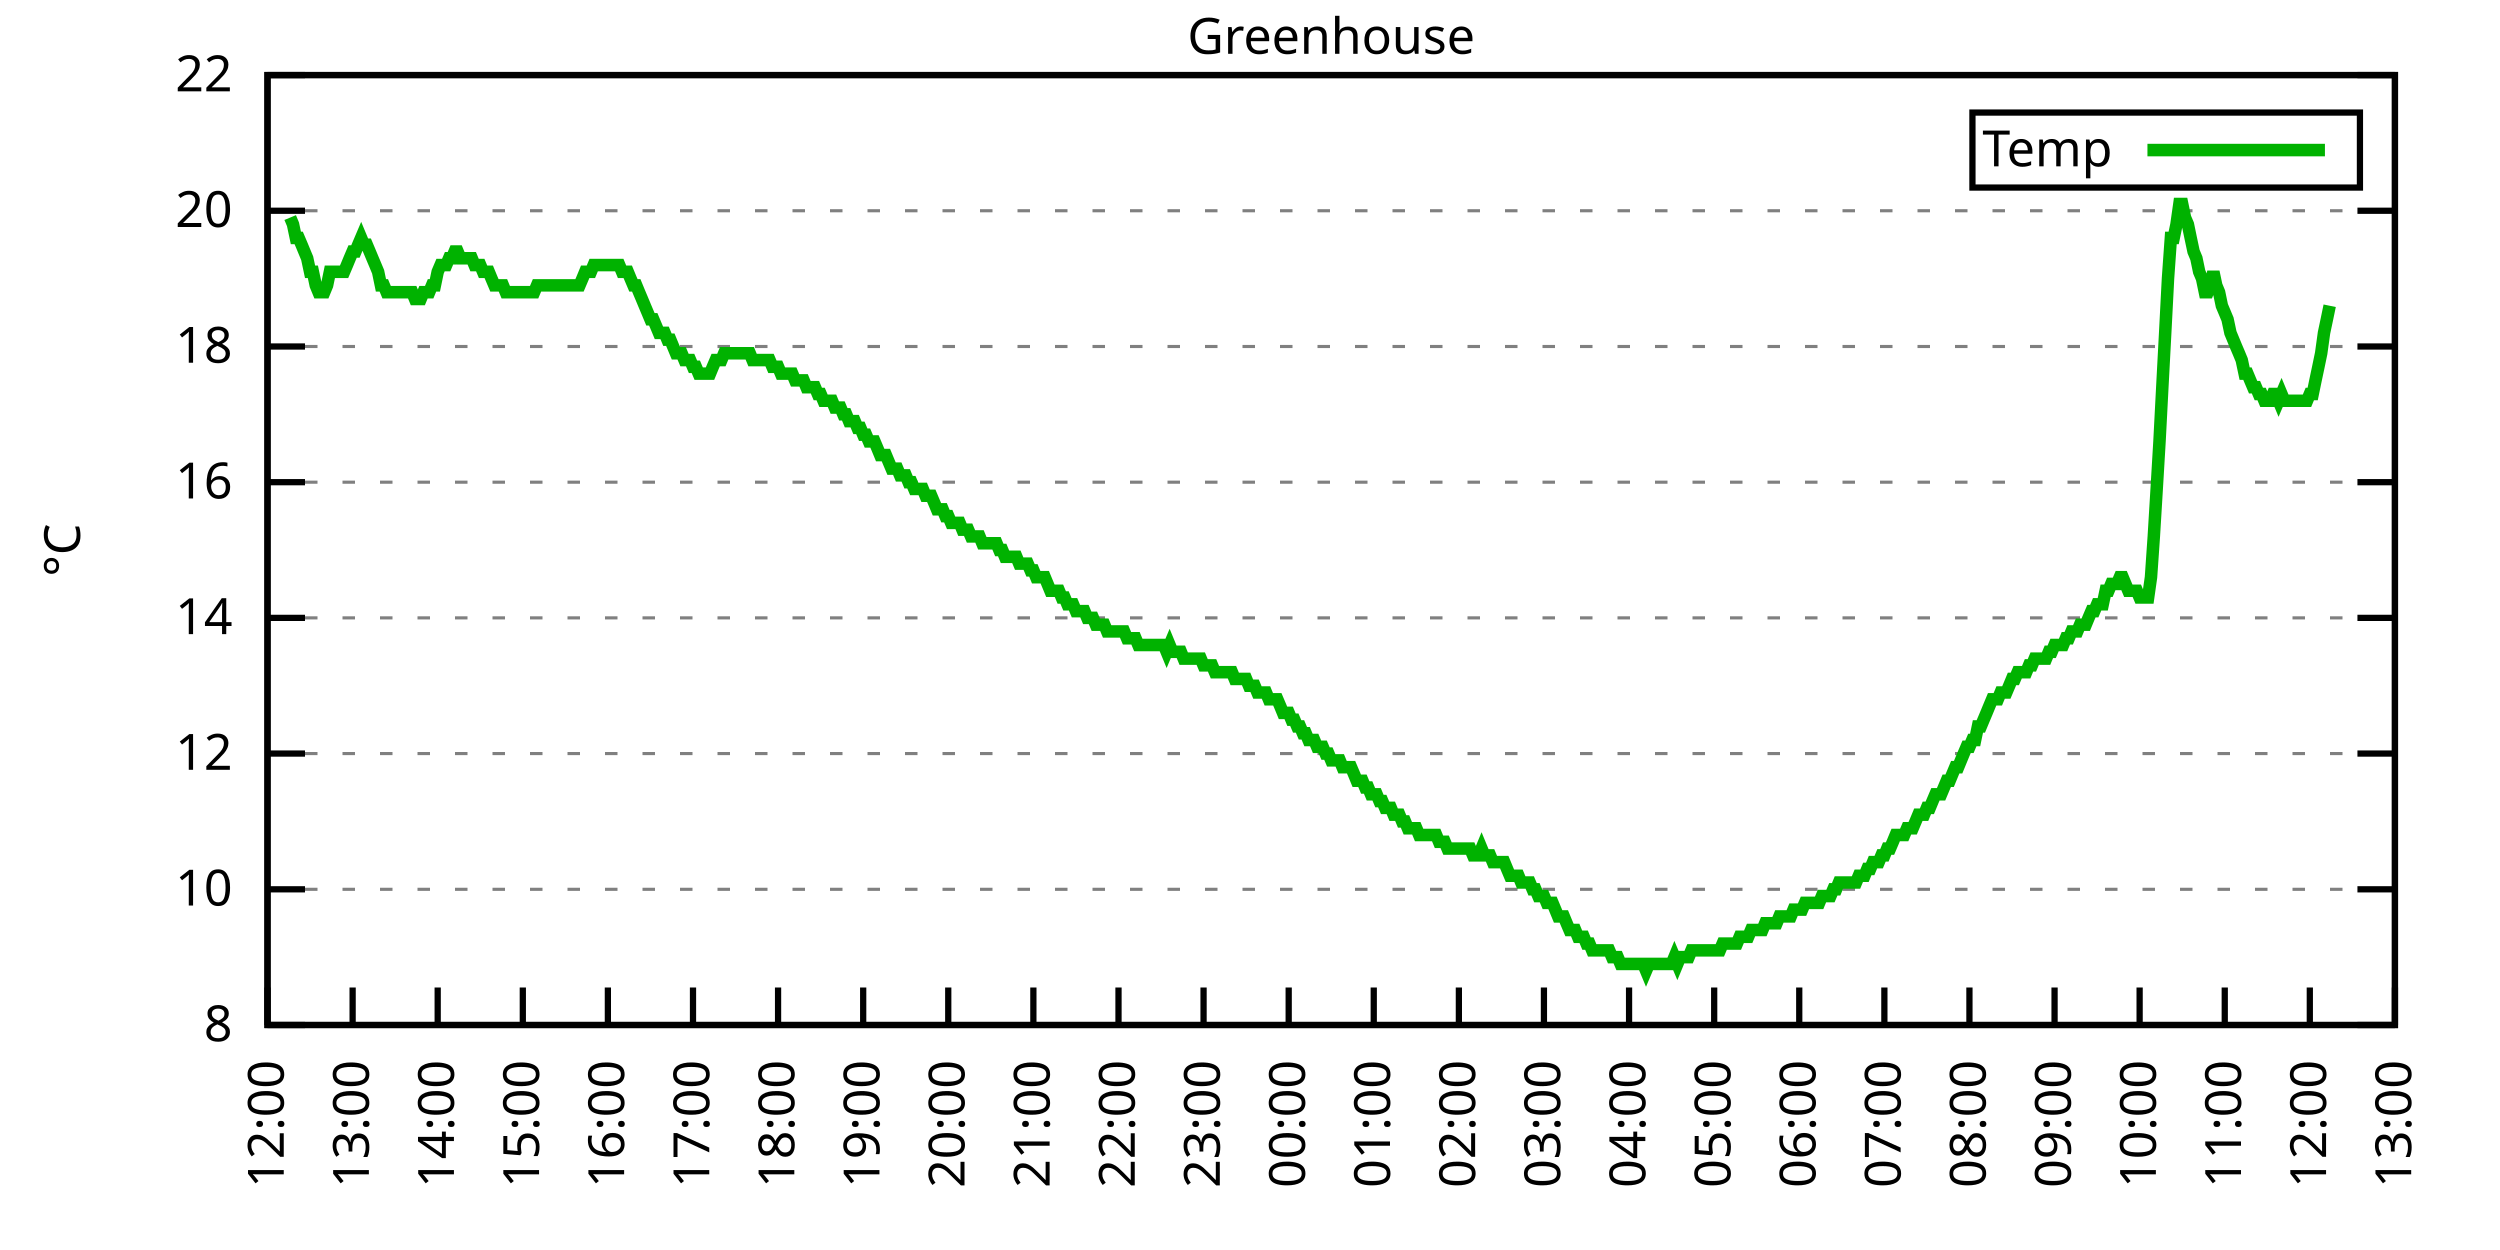
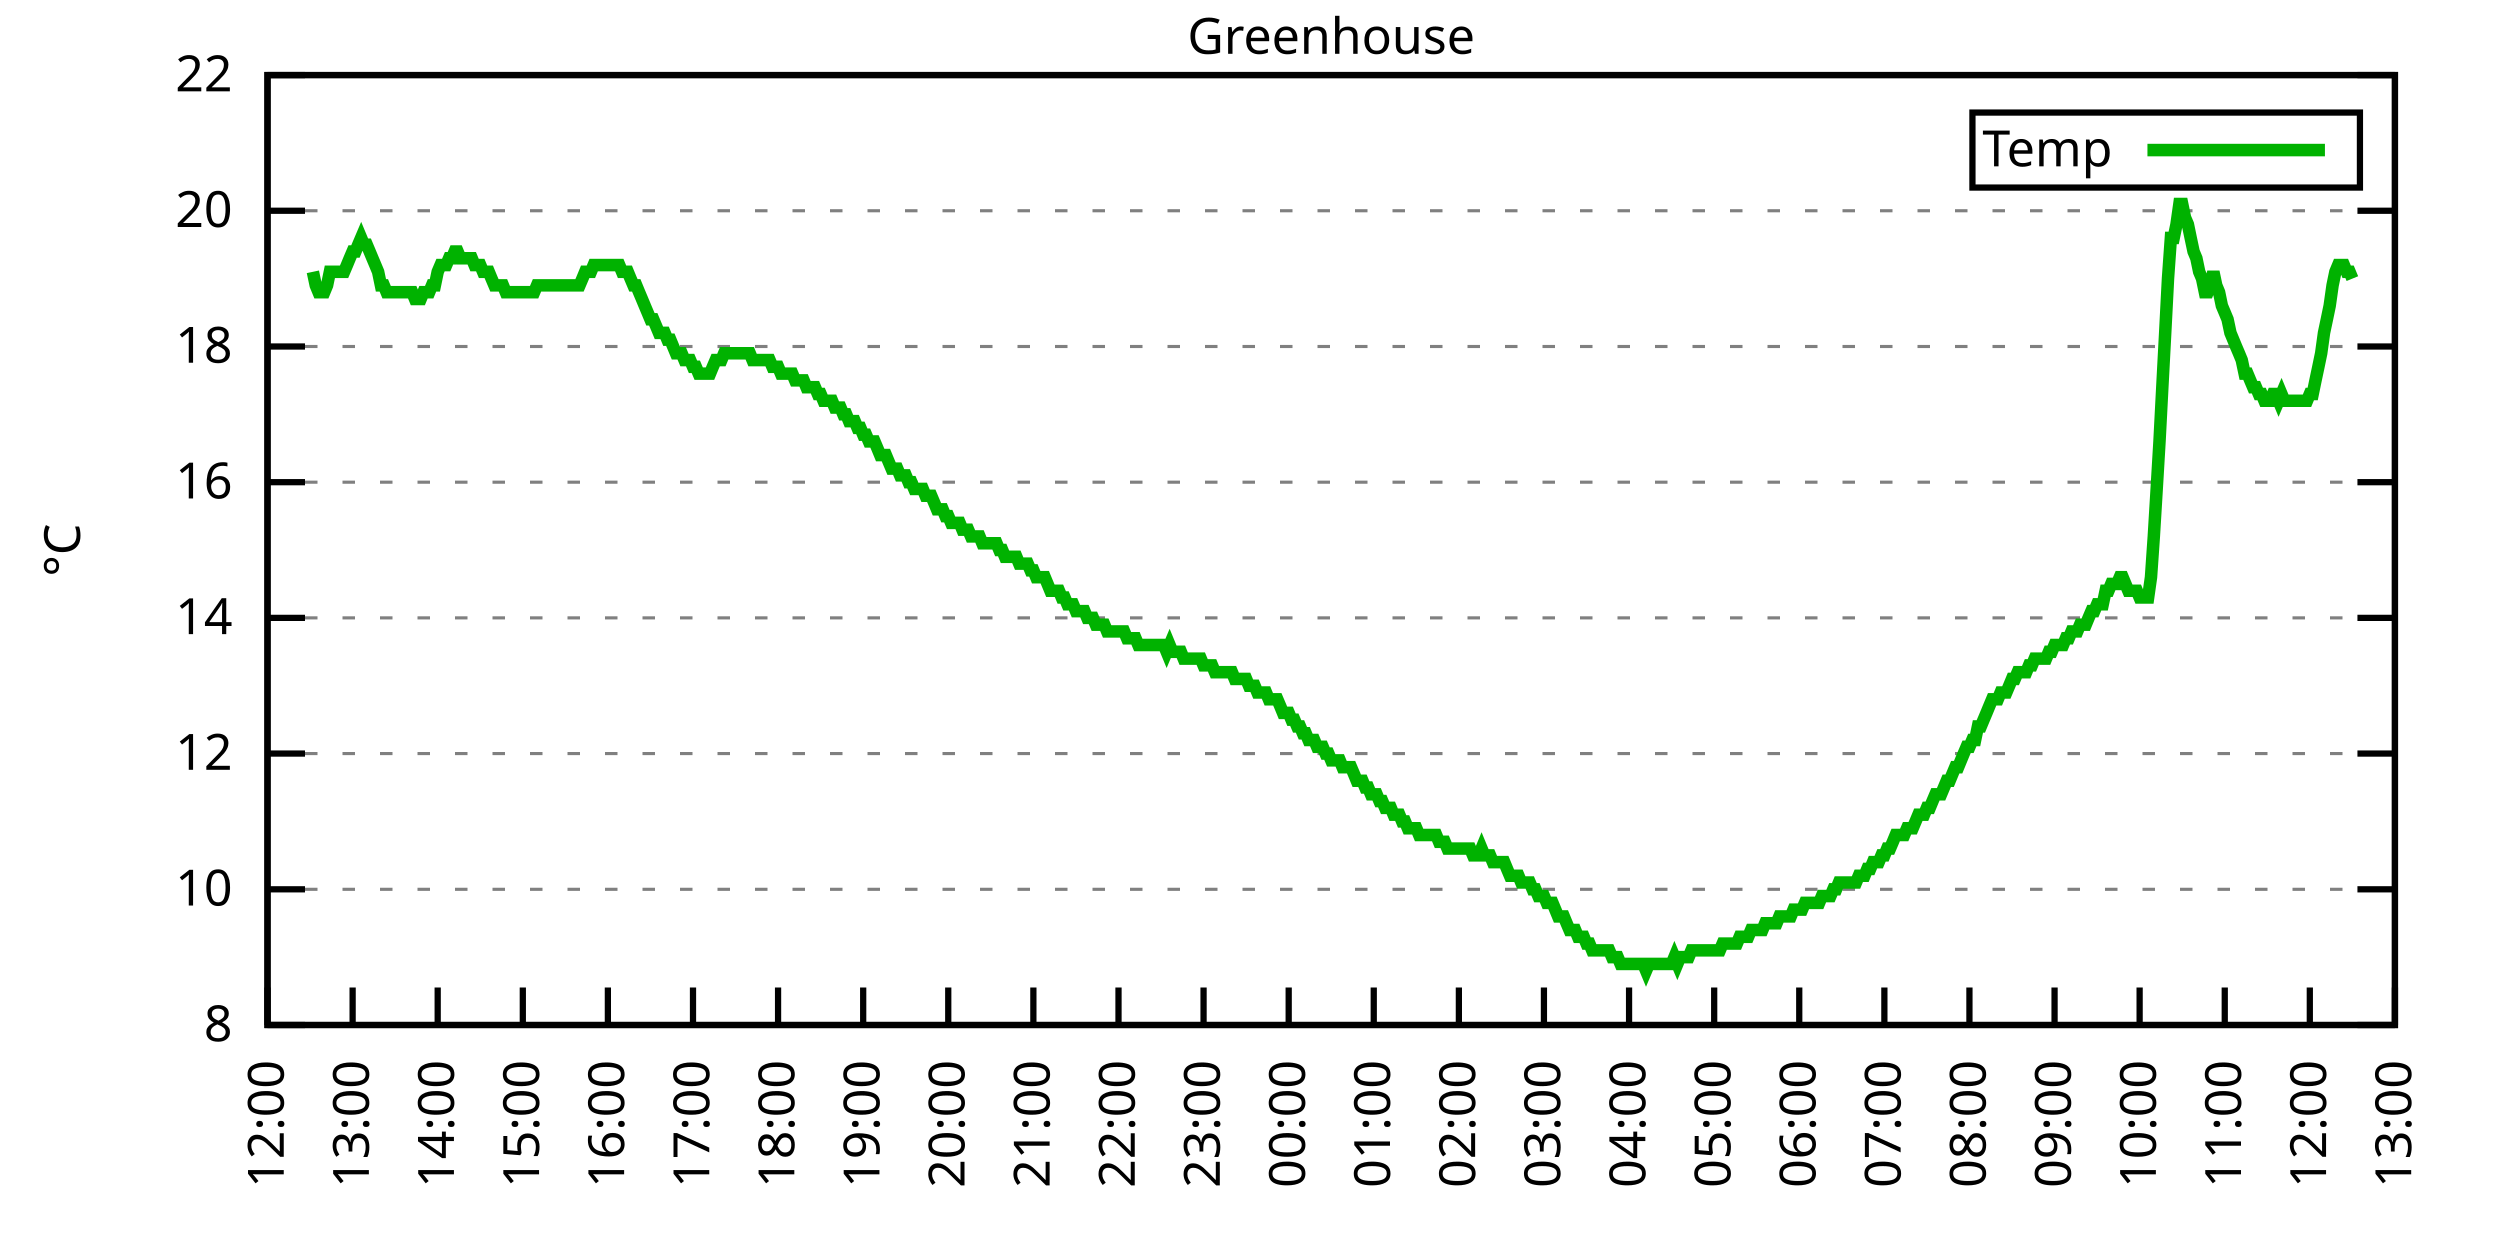
<svg xmlns="http://www.w3.org/2000/svg" xmlns:xlink="http://www.w3.org/1999/xlink" width="400" height="200" viewBox="0 0 400 200">
  <g id="gnuplot_canvas">
    <rect x="0" y="0" width="400" height="200" fill="none" />
    <defs>
      <circle id="gpDot" r="0.5" stroke-width="0.5" stroke="currentColor" />
      <path id="gpPt0" stroke-width="0.333" stroke="currentColor" d="M-1,0 h2 M0,-1 v2" />
      <path id="gpPt1" stroke-width="0.333" stroke="currentColor" d="M-1,-1 L1,1 M1,-1 L-1,1" />
      <path id="gpPt2" stroke-width="0.333" stroke="currentColor" d="M-1,0 L1,0 M0,-1 L0,1 M-1,-1 L1,1 M-1,1 L1,-1" />
      <rect id="gpPt3" stroke-width="0.333" stroke="currentColor" x="-1" y="-1" width="2" height="2" />
      <rect id="gpPt4" stroke-width="0.333" stroke="currentColor" fill="currentColor" x="-1" y="-1" width="2" height="2" />
      <circle id="gpPt5" stroke-width="0.333" stroke="currentColor" cx="0" cy="0" r="1" />
      <use xlink:href="#gpPt5" id="gpPt6" fill="currentColor" stroke="none" />
      <path id="gpPt7" stroke-width="0.333" stroke="currentColor" d="M0,-1.33 L-1.33,0.67 L1.33,0.67 z" />
      <use xlink:href="#gpPt7" id="gpPt8" fill="currentColor" stroke="none" />
      <use xlink:href="#gpPt7" id="gpPt9" stroke="currentColor" transform="rotate(180)" />
      <use xlink:href="#gpPt9" id="gpPt10" fill="currentColor" stroke="none" />
      <use xlink:href="#gpPt3" id="gpPt11" stroke="currentColor" transform="rotate(45)" />
      <use xlink:href="#gpPt11" id="gpPt12" fill="currentColor" stroke="none" />
      <path id="gpPt13" stroke-width="0.333" stroke="currentColor" d="M0,1.330 L1.265,0.411 L0.782,-1.067 L-0.782,-1.076 L-1.265,0.411 z" />
      <use xlink:href="#gpPt13" id="gpPt14" fill="currentColor" stroke="none" />
      <filter id="textbox" filterUnits="objectBoundingBox" x="0" y="0" height="1" width="1">
        <feFlood flood-color="white" flood-opacity="1" result="bgnd" />
        <feComposite in="SourceGraphic" in2="bgnd" operator="atop" />
      </filter>
      <filter id="greybox" filterUnits="objectBoundingBox" x="0" y="0" height="1" width="1">
        <feFlood flood-color="lightgrey" flood-opacity="1" result="grey" />
        <feComposite in="SourceGraphic" in2="grey" operator="atop" />
      </filter>
    </defs>
    <g fill="none" color="white" stroke="currentColor" stroke-width="1.00" stroke-linecap="butt" stroke-linejoin="miter">
</g>
    <g fill="none" color="black" stroke="currentColor" stroke-width="1.00" stroke-linecap="butt" stroke-linejoin="miter">
      <g stroke="none" shape-rendering="crispEdges">
        <polygon fill="rgb(255, 255, 255)" points="42.80,164.00 383.18,164.00 383.18,12.02 42.80,12.02 " />
      </g>
    </g>
    <g fill="none" color="black" stroke="currentColor" stroke-width="1.00" stroke-linecap="butt" stroke-linejoin="miter">
</g>
    <g fill="none" color="black" stroke="black" stroke-width="0.50" stroke-linecap="butt" stroke-linejoin="miter">
</g>
    <g fill="none" color="gray" stroke="currentColor" stroke-width="0.50" stroke-linecap="butt" stroke-linejoin="miter">
      <path stroke="gray" stroke-dasharray="2,4" class="gridline" d="M42.80,164.00 L383.19,164.00  " />
    </g>
    <g fill="none" color="gray" stroke="gray" stroke-width="1.00" stroke-linecap="butt" stroke-linejoin="miter">
</g>
    <g fill="none" color="black" stroke="currentColor" stroke-width="1.00" stroke-linecap="butt" stroke-linejoin="miter">
      <path stroke="black" d="M42.80,164.00 L48.80,164.00 M383.19,164.00 L377.19,164.00  " />
      <g transform="translate(37.20,166.60)" stroke="none" fill="black" font-family="Sans" font-size="8.00" text-anchor="end">
        <text>
          <tspan font-family="Sans"> 8</tspan>
        </text>
      </g>
    </g>
    <g fill="none" color="black" stroke="currentColor" stroke-width="1.00" stroke-linecap="butt" stroke-linejoin="miter">
</g>
    <g fill="none" color="black" stroke="black" stroke-width="0.50" stroke-linecap="butt" stroke-linejoin="miter">
</g>
    <g fill="none" color="gray" stroke="currentColor" stroke-width="0.50" stroke-linecap="butt" stroke-linejoin="miter">
      <path stroke="gray" stroke-dasharray="2,4" class="gridline" d="M42.80,142.29 L383.19,142.29  " />
    </g>
    <g fill="none" color="gray" stroke="gray" stroke-width="1.00" stroke-linecap="butt" stroke-linejoin="miter">
</g>
    <g fill="none" color="black" stroke="currentColor" stroke-width="1.00" stroke-linecap="butt" stroke-linejoin="miter">
      <path stroke="black" d="M42.80,142.29 L48.80,142.29 M383.19,142.29 L377.19,142.29  " />
      <g transform="translate(37.20,144.89)" stroke="none" fill="black" font-family="Sans" font-size="8.00" text-anchor="end">
        <text>
          <tspan font-family="Sans"> 10</tspan>
        </text>
      </g>
    </g>
    <g fill="none" color="black" stroke="currentColor" stroke-width="1.00" stroke-linecap="butt" stroke-linejoin="miter">
</g>
    <g fill="none" color="black" stroke="black" stroke-width="0.50" stroke-linecap="butt" stroke-linejoin="miter">
</g>
    <g fill="none" color="gray" stroke="currentColor" stroke-width="0.50" stroke-linecap="butt" stroke-linejoin="miter">
      <path stroke="gray" stroke-dasharray="2,4" class="gridline" d="M42.80,120.57 L383.19,120.57  " />
    </g>
    <g fill="none" color="gray" stroke="gray" stroke-width="1.00" stroke-linecap="butt" stroke-linejoin="miter">
</g>
    <g fill="none" color="black" stroke="currentColor" stroke-width="1.00" stroke-linecap="butt" stroke-linejoin="miter">
      <path stroke="black" d="M42.80,120.57 L48.80,120.57 M383.19,120.57 L377.19,120.57  " />
      <g transform="translate(37.20,123.17)" stroke="none" fill="black" font-family="Sans" font-size="8.00" text-anchor="end">
        <text>
          <tspan font-family="Sans"> 12</tspan>
        </text>
      </g>
    </g>
    <g fill="none" color="black" stroke="currentColor" stroke-width="1.00" stroke-linecap="butt" stroke-linejoin="miter">
</g>
    <g fill="none" color="black" stroke="black" stroke-width="0.50" stroke-linecap="butt" stroke-linejoin="miter">
</g>
    <g fill="none" color="gray" stroke="currentColor" stroke-width="0.50" stroke-linecap="butt" stroke-linejoin="miter">
      <path stroke="gray" stroke-dasharray="2,4" class="gridline" d="M42.80,98.86 L383.19,98.86  " />
    </g>
    <g fill="none" color="gray" stroke="gray" stroke-width="1.00" stroke-linecap="butt" stroke-linejoin="miter">
</g>
    <g fill="none" color="black" stroke="currentColor" stroke-width="1.00" stroke-linecap="butt" stroke-linejoin="miter">
      <path stroke="black" d="M42.80,98.86 L48.80,98.86 M383.19,98.86 L377.19,98.86  " />
      <g transform="translate(37.20,101.46)" stroke="none" fill="black" font-family="Sans" font-size="8.00" text-anchor="end">
        <text>
          <tspan font-family="Sans"> 14</tspan>
        </text>
      </g>
    </g>
    <g fill="none" color="black" stroke="currentColor" stroke-width="1.00" stroke-linecap="butt" stroke-linejoin="miter">
</g>
    <g fill="none" color="black" stroke="black" stroke-width="0.50" stroke-linecap="butt" stroke-linejoin="miter">
</g>
    <g fill="none" color="gray" stroke="currentColor" stroke-width="0.50" stroke-linecap="butt" stroke-linejoin="miter">
      <path stroke="gray" stroke-dasharray="2,4" class="gridline" d="M42.80,77.15 L383.19,77.15  " />
    </g>
    <g fill="none" color="gray" stroke="gray" stroke-width="1.00" stroke-linecap="butt" stroke-linejoin="miter">
</g>
    <g fill="none" color="black" stroke="currentColor" stroke-width="1.00" stroke-linecap="butt" stroke-linejoin="miter">
      <path stroke="black" d="M42.80,77.15 L48.80,77.15 M383.19,77.15 L377.19,77.15  " />
      <g transform="translate(37.20,79.75)" stroke="none" fill="black" font-family="Sans" font-size="8.00" text-anchor="end">
        <text>
          <tspan font-family="Sans"> 16</tspan>
        </text>
      </g>
    </g>
    <g fill="none" color="black" stroke="currentColor" stroke-width="1.00" stroke-linecap="butt" stroke-linejoin="miter">
</g>
    <g fill="none" color="black" stroke="black" stroke-width="0.50" stroke-linecap="butt" stroke-linejoin="miter">
</g>
    <g fill="none" color="gray" stroke="currentColor" stroke-width="0.50" stroke-linecap="butt" stroke-linejoin="miter">
      <path stroke="gray" stroke-dasharray="2,4" class="gridline" d="M42.80,55.44 L383.19,55.44  " />
    </g>
    <g fill="none" color="gray" stroke="gray" stroke-width="1.00" stroke-linecap="butt" stroke-linejoin="miter">
</g>
    <g fill="none" color="black" stroke="currentColor" stroke-width="1.00" stroke-linecap="butt" stroke-linejoin="miter">
      <path stroke="black" d="M42.80,55.44 L48.80,55.44 M383.19,55.44 L377.19,55.44  " />
      <g transform="translate(37.20,58.04)" stroke="none" fill="black" font-family="Sans" font-size="8.00" text-anchor="end">
        <text>
          <tspan font-family="Sans"> 18</tspan>
        </text>
      </g>
    </g>
    <g fill="none" color="black" stroke="currentColor" stroke-width="1.00" stroke-linecap="butt" stroke-linejoin="miter">
</g>
    <g fill="none" color="black" stroke="black" stroke-width="0.50" stroke-linecap="butt" stroke-linejoin="miter">
</g>
    <g fill="none" color="gray" stroke="currentColor" stroke-width="0.50" stroke-linecap="butt" stroke-linejoin="miter">
      <path stroke="gray" stroke-dasharray="2,4" class="gridline" d="M42.80,33.72 L383.19,33.72  " />
    </g>
    <g fill="none" color="gray" stroke="gray" stroke-width="1.00" stroke-linecap="butt" stroke-linejoin="miter">
</g>
    <g fill="none" color="black" stroke="currentColor" stroke-width="1.00" stroke-linecap="butt" stroke-linejoin="miter">
      <path stroke="black" d="M42.80,33.72 L48.80,33.72 M383.19,33.72 L377.19,33.72  " />
      <g transform="translate(37.20,36.32)" stroke="none" fill="black" font-family="Sans" font-size="8.00" text-anchor="end">
        <text>
          <tspan font-family="Sans"> 20</tspan>
        </text>
      </g>
    </g>
    <g fill="none" color="black" stroke="currentColor" stroke-width="1.00" stroke-linecap="butt" stroke-linejoin="miter">
</g>
    <g fill="none" color="black" stroke="black" stroke-width="0.50" stroke-linecap="butt" stroke-linejoin="miter">
</g>
    <g fill="none" color="gray" stroke="currentColor" stroke-width="0.50" stroke-linecap="butt" stroke-linejoin="miter">
      <path stroke="gray" stroke-dasharray="2,4" class="gridline" d="M42.80,12.01 L383.19,12.01  " />
    </g>
    <g fill="none" color="gray" stroke="gray" stroke-width="1.00" stroke-linecap="butt" stroke-linejoin="miter">
</g>
    <g fill="none" color="black" stroke="currentColor" stroke-width="1.00" stroke-linecap="butt" stroke-linejoin="miter">
      <path stroke="black" d="M42.80,12.01 L48.80,12.01 M383.19,12.01 L377.19,12.01  " />
      <g transform="translate(37.20,14.61)" stroke="none" fill="black" font-family="Sans" font-size="8.00" text-anchor="end">
        <text>
          <tspan font-family="Sans"> 22</tspan>
        </text>
      </g>
    </g>
    <g fill="none" color="black" stroke="currentColor" stroke-width="1.00" stroke-linecap="butt" stroke-linejoin="miter">
      <path stroke="black" d="M42.80,164.00 L42.80,158.00  " />
      <g transform="translate(45.40,169.60) rotate(270.00)" stroke="none" fill="black" font-family="Sans" font-size="8.00" text-anchor="end">
        <text>
          <tspan font-family="Sans">12:00</tspan>
        </text>
      </g>
    </g>
    <g fill="none" color="black" stroke="currentColor" stroke-width="1.00" stroke-linecap="butt" stroke-linejoin="miter">
      <path stroke="black" d="M56.42,164.00 L56.42,158.00  " />
      <g transform="translate(59.02,169.60) rotate(270.00)" stroke="none" fill="black" font-family="Sans" font-size="8.00" text-anchor="end">
        <text>
          <tspan font-family="Sans">13:00</tspan>
        </text>
      </g>
    </g>
    <g fill="none" color="black" stroke="currentColor" stroke-width="1.00" stroke-linecap="butt" stroke-linejoin="miter">
      <path stroke="black" d="M70.03,164.00 L70.03,158.00  " />
      <g transform="translate(72.63,169.60) rotate(270.00)" stroke="none" fill="black" font-family="Sans" font-size="8.00" text-anchor="end">
        <text>
          <tspan font-family="Sans">14:00</tspan>
        </text>
      </g>
    </g>
    <g fill="none" color="black" stroke="currentColor" stroke-width="1.00" stroke-linecap="butt" stroke-linejoin="miter">
      <path stroke="black" d="M83.65,164.00 L83.65,158.00  " />
      <g transform="translate(86.25,169.60) rotate(270.00)" stroke="none" fill="black" font-family="Sans" font-size="8.00" text-anchor="end">
        <text>
          <tspan font-family="Sans">15:00</tspan>
        </text>
      </g>
    </g>
    <g fill="none" color="black" stroke="currentColor" stroke-width="1.00" stroke-linecap="butt" stroke-linejoin="miter">
      <path stroke="black" d="M97.26,164.00 L97.26,158.00  " />
      <g transform="translate(99.86,169.60) rotate(270.00)" stroke="none" fill="black" font-family="Sans" font-size="8.00" text-anchor="end">
        <text>
          <tspan font-family="Sans">16:00</tspan>
        </text>
      </g>
    </g>
    <g fill="none" color="black" stroke="currentColor" stroke-width="1.00" stroke-linecap="butt" stroke-linejoin="miter">
      <path stroke="black" d="M110.88,164.00 L110.88,158.00  " />
      <g transform="translate(113.48,169.60) rotate(270.00)" stroke="none" fill="black" font-family="Sans" font-size="8.00" text-anchor="end">
        <text>
          <tspan font-family="Sans">17:00</tspan>
        </text>
      </g>
    </g>
    <g fill="none" color="black" stroke="currentColor" stroke-width="1.00" stroke-linecap="butt" stroke-linejoin="miter">
      <path stroke="black" d="M124.49,164.00 L124.49,158.00  " />
      <g transform="translate(127.09,169.60) rotate(270.00)" stroke="none" fill="black" font-family="Sans" font-size="8.00" text-anchor="end">
        <text>
          <tspan font-family="Sans">18:00</tspan>
        </text>
      </g>
    </g>
    <g fill="none" color="black" stroke="currentColor" stroke-width="1.00" stroke-linecap="butt" stroke-linejoin="miter">
      <path stroke="black" d="M138.11,164.00 L138.11,158.00  " />
      <g transform="translate(140.71,169.60) rotate(270.00)" stroke="none" fill="black" font-family="Sans" font-size="8.00" text-anchor="end">
        <text>
          <tspan font-family="Sans">19:00</tspan>
        </text>
      </g>
    </g>
    <g fill="none" color="black" stroke="currentColor" stroke-width="1.00" stroke-linecap="butt" stroke-linejoin="miter">
      <path stroke="black" d="M151.72,164.00 L151.72,158.00  " />
      <g transform="translate(154.32,169.60) rotate(270.00)" stroke="none" fill="black" font-family="Sans" font-size="8.00" text-anchor="end">
        <text>
          <tspan font-family="Sans">20:00</tspan>
        </text>
      </g>
    </g>
    <g fill="none" color="black" stroke="currentColor" stroke-width="1.00" stroke-linecap="butt" stroke-linejoin="miter">
      <path stroke="black" d="M165.34,164.00 L165.34,158.00  " />
      <g transform="translate(167.94,169.60) rotate(270.00)" stroke="none" fill="black" font-family="Sans" font-size="8.00" text-anchor="end">
        <text>
          <tspan font-family="Sans">21:00</tspan>
        </text>
      </g>
    </g>
    <g fill="none" color="black" stroke="currentColor" stroke-width="1.00" stroke-linecap="butt" stroke-linejoin="miter">
      <path stroke="black" d="M178.96,164.00 L178.96,158.00  " />
      <g transform="translate(181.56,169.60) rotate(270.00)" stroke="none" fill="black" font-family="Sans" font-size="8.00" text-anchor="end">
        <text>
          <tspan font-family="Sans">22:00</tspan>
        </text>
      </g>
    </g>
    <g fill="none" color="black" stroke="currentColor" stroke-width="1.00" stroke-linecap="butt" stroke-linejoin="miter">
      <path stroke="black" d="M192.57,164.00 L192.57,158.00  " />
      <g transform="translate(195.17,169.60) rotate(270.00)" stroke="none" fill="black" font-family="Sans" font-size="8.00" text-anchor="end">
        <text>
          <tspan font-family="Sans">23:00</tspan>
        </text>
      </g>
    </g>
    <g fill="none" color="black" stroke="currentColor" stroke-width="1.00" stroke-linecap="butt" stroke-linejoin="miter">
      <path stroke="black" d="M206.19,164.00 L206.19,158.00  " />
      <g transform="translate(208.79,169.60) rotate(270.00)" stroke="none" fill="black" font-family="Sans" font-size="8.00" text-anchor="end">
        <text>
          <tspan font-family="Sans">00:00</tspan>
        </text>
      </g>
    </g>
    <g fill="none" color="black" stroke="currentColor" stroke-width="1.00" stroke-linecap="butt" stroke-linejoin="miter">
      <path stroke="black" d="M219.80,164.00 L219.80,158.00  " />
      <g transform="translate(222.40,169.60) rotate(270.00)" stroke="none" fill="black" font-family="Sans" font-size="8.00" text-anchor="end">
        <text>
          <tspan font-family="Sans">01:00</tspan>
        </text>
      </g>
    </g>
    <g fill="none" color="black" stroke="currentColor" stroke-width="1.00" stroke-linecap="butt" stroke-linejoin="miter">
      <path stroke="black" d="M233.42,164.00 L233.42,158.00  " />
      <g transform="translate(236.02,169.60) rotate(270.00)" stroke="none" fill="black" font-family="Sans" font-size="8.00" text-anchor="end">
        <text>
          <tspan font-family="Sans">02:00</tspan>
        </text>
      </g>
    </g>
    <g fill="none" color="black" stroke="currentColor" stroke-width="1.00" stroke-linecap="butt" stroke-linejoin="miter">
      <path stroke="black" d="M247.03,164.00 L247.03,158.00  " />
      <g transform="translate(249.63,169.60) rotate(270.00)" stroke="none" fill="black" font-family="Sans" font-size="8.00" text-anchor="end">
        <text>
          <tspan font-family="Sans">03:00</tspan>
        </text>
      </g>
    </g>
    <g fill="none" color="black" stroke="currentColor" stroke-width="1.00" stroke-linecap="butt" stroke-linejoin="miter">
      <path stroke="black" d="M260.65,164.00 L260.65,158.00  " />
      <g transform="translate(263.25,169.60) rotate(270.00)" stroke="none" fill="black" font-family="Sans" font-size="8.00" text-anchor="end">
        <text>
          <tspan font-family="Sans">04:00</tspan>
        </text>
      </g>
    </g>
    <g fill="none" color="black" stroke="currentColor" stroke-width="1.00" stroke-linecap="butt" stroke-linejoin="miter">
      <path stroke="black" d="M274.27,164.00 L274.27,158.00  " />
      <g transform="translate(276.87,169.60) rotate(270.00)" stroke="none" fill="black" font-family="Sans" font-size="8.00" text-anchor="end">
        <text>
          <tspan font-family="Sans">05:00</tspan>
        </text>
      </g>
    </g>
    <g fill="none" color="black" stroke="currentColor" stroke-width="1.00" stroke-linecap="butt" stroke-linejoin="miter">
      <path stroke="black" d="M287.88,164.00 L287.88,158.00  " />
      <g transform="translate(290.48,169.60) rotate(270.00)" stroke="none" fill="black" font-family="Sans" font-size="8.00" text-anchor="end">
        <text>
          <tspan font-family="Sans">06:00</tspan>
        </text>
      </g>
    </g>
    <g fill="none" color="black" stroke="currentColor" stroke-width="1.00" stroke-linecap="butt" stroke-linejoin="miter">
      <path stroke="black" d="M301.50,164.00 L301.50,158.00  " />
      <g transform="translate(304.10,169.60) rotate(270.00)" stroke="none" fill="black" font-family="Sans" font-size="8.00" text-anchor="end">
        <text>
          <tspan font-family="Sans">07:00</tspan>
        </text>
      </g>
    </g>
    <g fill="none" color="black" stroke="currentColor" stroke-width="1.00" stroke-linecap="butt" stroke-linejoin="miter">
      <path stroke="black" d="M315.11,164.00 L315.11,158.00  " />
      <g transform="translate(317.71,169.60) rotate(270.00)" stroke="none" fill="black" font-family="Sans" font-size="8.00" text-anchor="end">
        <text>
          <tspan font-family="Sans">08:00</tspan>
        </text>
      </g>
    </g>
    <g fill="none" color="black" stroke="currentColor" stroke-width="1.00" stroke-linecap="butt" stroke-linejoin="miter">
      <path stroke="black" d="M328.73,164.00 L328.73,158.00  " />
      <g transform="translate(331.33,169.60) rotate(270.00)" stroke="none" fill="black" font-family="Sans" font-size="8.00" text-anchor="end">
        <text>
          <tspan font-family="Sans">09:00</tspan>
        </text>
      </g>
    </g>
    <g fill="none" color="black" stroke="currentColor" stroke-width="1.00" stroke-linecap="butt" stroke-linejoin="miter">
      <path stroke="black" d="M342.34,164.00 L342.34,158.00  " />
      <g transform="translate(344.94,169.60) rotate(270.00)" stroke="none" fill="black" font-family="Sans" font-size="8.00" text-anchor="end">
        <text>
          <tspan font-family="Sans">10:00</tspan>
        </text>
      </g>
    </g>
    <g fill="none" color="black" stroke="currentColor" stroke-width="1.00" stroke-linecap="butt" stroke-linejoin="miter">
      <path stroke="black" d="M355.96,164.00 L355.96,158.00  " />
      <g transform="translate(358.56,169.60) rotate(270.00)" stroke="none" fill="black" font-family="Sans" font-size="8.00" text-anchor="end">
        <text>
          <tspan font-family="Sans">11:00</tspan>
        </text>
      </g>
    </g>
    <g fill="none" color="black" stroke="currentColor" stroke-width="1.00" stroke-linecap="butt" stroke-linejoin="miter">
      <path stroke="black" d="M369.57,164.00 L369.57,158.00  " />
      <g transform="translate(372.17,169.60) rotate(270.00)" stroke="none" fill="black" font-family="Sans" font-size="8.00" text-anchor="end">
        <text>
          <tspan font-family="Sans">12:00</tspan>
        </text>
      </g>
    </g>
    <g fill="none" color="black" stroke="currentColor" stroke-width="1.00" stroke-linecap="butt" stroke-linejoin="miter">
      <path stroke="black" d="M383.19,164.00 L383.19,158.00  " />
      <g transform="translate(385.79,169.60) rotate(270.00)" stroke="none" fill="black" font-family="Sans" font-size="8.00" text-anchor="end">
        <text>
          <tspan font-family="Sans">13:00</tspan>
        </text>
      </g>
    </g>
    <g fill="none" color="black" stroke="currentColor" stroke-width="1.00" stroke-linecap="butt" stroke-linejoin="miter">
</g>
    <g fill="none" color="black" stroke="currentColor" stroke-width="1.00" stroke-linecap="butt" stroke-linejoin="miter">
      <path stroke="black" d="M42.80,12.01 L42.80,164.00 L383.19,164.00 L383.19,12.01 L42.80,12.01 Z  " />
    </g>
    <g fill="none" color="black" stroke="currentColor" stroke-width="1.00" stroke-linecap="butt" stroke-linejoin="miter">
</g>
    <g fill="none" color="black" stroke="currentColor" stroke-width="1.00" stroke-linecap="butt" stroke-linejoin="miter">
      <path stroke="black" d="M315.59,30.01 L315.59,18.01 L377.59,18.01 L377.59,30.01 L315.59,30.01 Z  " />
    </g>
    <g id="Greenhouse_plot_1">
      <g fill="none" color="white" stroke="black" stroke-width="2.00" stroke-linecap="butt" stroke-linejoin="miter">
</g>
      <g fill="none" color="black" stroke="currentColor" stroke-width="2.00" stroke-linecap="butt" stroke-linejoin="miter">
        <g transform="translate(337.99,26.61)" stroke="none" fill="black" font-family="Sans" font-size="8.00" text-anchor="end">
          <text>
            <tspan font-family="Sans">Temp</tspan>
          </text>
        </g>
      </g>
      <g fill="none" color="black" stroke="currentColor" stroke-width="2.00" stroke-linecap="butt" stroke-linejoin="miter">
-         <path stroke="rgb(  0, 178,   0)" d="M343.59,24.01 L371.99,24.01 M46.43,34.81 L46.88,35.89 L47.34,38.07 L47.79,38.07 L48.25,39.15 L48.70,40.24   L49.15,41.32 L49.61,43.49 L50.06,43.49 L50.52,45.66 L50.97,46.75 L51.42,46.75 L51.88,46.75 L52.33,45.66   L52.78,43.49 L53.24,43.49 L53.69,43.49 L54.15,43.49 L54.60,43.49 L55.05,43.49 L55.51,42.41 L55.96,41.32   L56.42,40.24 L56.87,40.24 L57.32,39.15 L57.78,38.07 L58.23,39.15 L58.68,39.15 L59.14,40.24 L59.59,41.32   L60.05,42.41 L60.50,43.49 L60.95,45.66 L61.41,45.66 L61.86,46.75 L62.32,46.75 L62.77,46.75 L63.22,46.75   L63.68,46.75 L64.13,46.75 L64.58,46.75 L65.04,46.75 L65.49,46.75 L65.95,46.75 L66.40,47.84 L66.85,47.84   L67.31,47.84 L67.76,46.75 L68.22,46.75 L68.67,46.75 L69.12,45.66 L69.58,45.66 L70.03,43.49 L70.49,42.41   L70.94,42.41 L71.39,42.41 L71.85,41.32 L72.30,41.32 L72.75,40.24 L73.21,40.24 L73.66,41.32 L74.12,41.32   L74.57,41.32 L75.02,41.32 L75.48,41.32 L75.93,42.41 L76.39,42.41 L76.84,42.41 L77.29,43.49 L77.75,43.49   L78.20,43.49 L78.65,44.58 L79.11,45.66 L79.56,45.66 L80.02,45.66 L80.47,45.66 L80.92,46.75 L81.38,46.75   L81.83,46.75 L82.29,46.75 L82.74,46.75 L83.19,46.75 L83.65,46.75 L84.10,46.75 L84.55,46.75 L85.01,46.75   L85.46,46.75 L85.92,45.66 L86.37,45.66 L86.82,45.66 L87.28,45.66 L87.73,45.66 L88.19,45.66 L88.64,45.66   L89.09,45.66 L89.55,45.66 L90.00,45.66 L90.45,45.66 L90.91,45.66 L91.36,45.66 L91.82,45.66 L92.27,45.66   L92.72,45.66 L93.18,44.58 L93.63,43.49 L94.09,43.49 L94.54,43.49 L94.99,42.41 L95.45,42.41 L95.90,42.41   L96.35,42.41 L96.81,42.41 L97.26,42.41 L97.72,42.41 L98.17,42.41 L98.62,42.41 L99.08,42.41 L99.53,43.49   L99.99,43.49 L100.44,43.49 L100.89,44.58 L101.35,45.66 L101.80,45.66 L102.25,46.75 L102.71,47.84 L103.16,48.92   L103.62,50.01 L104.07,51.09 L104.52,51.09 L104.98,52.18 L105.43,53.26 L105.89,53.26 L106.34,53.26 L106.79,54.35   L107.25,54.35 L107.70,55.44 L108.15,56.52 L108.61,56.52 L109.06,56.52 L109.52,57.61 L109.97,57.61 L110.42,57.61   L110.88,58.69 L111.33,58.69 L111.79,59.78 L112.24,59.78 L112.69,59.78 L113.15,59.78 L113.60,59.78 L114.05,58.69   L114.51,57.61 L114.96,57.61 L115.42,57.61 L115.87,56.52 L116.32,56.52 L116.78,56.52 L117.23,56.52 L117.69,56.52   L118.14,56.52 L118.59,56.52 L119.05,56.52 L119.50,56.52 L119.96,56.52 L120.41,57.61 L120.86,57.61 L121.32,57.61   L121.77,57.61 L122.22,57.61 L122.68,57.61 L123.13,57.61 L123.59,58.69 L124.04,58.69 L124.49,58.69 L124.95,59.78   L125.40,59.78 L125.86,59.78 L126.31,59.78 L126.76,59.78 L127.22,60.86 L127.67,60.86 L128.12,60.86 L128.58,60.86   L129.03,61.95 L129.49,61.95 L129.94,61.95 L130.39,61.95 L130.85,63.04 L131.30,63.04 L131.76,64.12 L132.21,64.12   L132.66,64.12 L133.12,64.12 L133.57,65.21 L134.02,65.21 L134.48,65.21 L134.93,66.29 L135.39,66.29 L135.84,67.38   L136.29,67.38 L136.75,67.38 L137.20,68.46 L137.66,68.46 L138.11,69.55 L138.56,69.55 L139.02,70.63 L139.47,70.63   L139.92,70.63 L140.38,71.72 L140.83,72.81 L141.29,72.81 L141.74,72.81 L142.19,73.89 L142.65,74.98 L143.10,74.98   L143.56,74.98 L144.01,76.06 L144.46,76.06 L144.92,76.06 L145.37,77.15 L145.82,77.15 L146.28,78.23 L146.73,78.23   L147.19,78.23 L147.64,78.23 L148.09,79.32 L148.55,79.32 L149.00,79.32 L149.46,80.41 L149.91,81.49 L150.36,81.49   L150.82,81.49 L151.27,82.58 L151.72,82.58 L152.18,83.66 L152.63,83.66 L153.09,83.66 L153.54,83.66 L153.99,84.75   L154.45,84.75 L154.90,84.75 L155.36,85.83 L155.81,85.83 L156.26,85.83 L156.72,85.83 L157.17,86.92 L157.62,86.92   L158.08,86.92 L158.53,86.92 L158.99,86.92 L159.44,86.92 L159.89,88.00 L160.35,88.00 L160.80,89.09 L161.26,89.09   L161.71,89.09 L162.16,89.09 L162.62,89.09 L163.07,90.18 L163.52,90.18 L163.98,90.18 L164.43,90.18 L164.89,91.26   L165.34,91.26 L165.79,92.35 L166.25,92.35 L166.70,92.35 L167.16,92.35 L167.61,93.43 L168.06,94.52 L168.52,94.52   L168.97,94.52 L169.43,94.52 L169.88,95.60 L170.33,95.60 L170.79,96.69 L171.24,96.69 L171.69,96.69 L172.15,97.78   L172.60,97.78 L173.06,97.78 L173.51,97.78 L173.96,98.86 L174.42,98.86 L174.87,98.86 L175.33,99.95 L175.78,99.95   L176.23,99.95 L176.69,99.95 L177.14,101.03 L177.59,101.03 L178.05,101.03 L178.50,101.03 L178.96,101.03 L179.41,101.03   L179.86,101.03 L180.32,102.12 L180.77,102.12 L181.23,102.12 L181.68,102.12 L182.13,103.20 L182.59,103.20 L183.04,103.20   L183.49,103.20 L183.95,103.20 L184.40,103.20 L184.86,103.20 L185.31,103.20 L185.76,103.20 L186.22,103.20 L186.67,104.29   L187.13,103.20 L187.58,104.29 L188.03,104.29 L188.49,104.29 L188.94,104.29 L189.39,105.38 L189.85,105.38 L190.30,105.38   L190.76,105.38 L191.21,105.38 L191.66,105.38 L192.12,105.38 L192.57,106.46 L193.03,106.46 L193.48,106.46 L193.93,106.46   L194.39,107.55 L194.84,107.55 L195.29,107.55 L195.75,107.55 L196.20,107.55 L196.66,107.55 L197.11,107.55 L197.56,108.63   L198.02,108.63 L198.47,108.63 L198.93,108.63 L199.38,108.63 L199.83,109.72 L200.29,109.72 L200.74,109.72 L201.19,110.80   L201.65,110.80 L202.10,110.80 L202.56,110.80 L203.01,111.89 L203.46,111.89 L203.92,111.89 L204.37,111.89 L204.83,112.97   L205.28,114.06 L205.73,114.06 L206.19,114.06 L206.64,115.15 L207.09,115.15 L207.55,116.23 L208.00,116.23 L208.46,117.32   L208.91,117.32 L209.36,118.40 L209.82,118.40 L210.27,118.40 L210.73,119.49 L211.18,119.49 L211.63,119.49 L212.09,120.57   L212.54,120.57 L213.00,121.66 L213.45,121.66 L213.90,121.66 L214.36,121.66 L214.81,122.75 L215.26,122.75 L215.72,122.75   L216.17,122.75 L216.63,123.83 L217.08,124.92 L217.53,124.92 L217.99,124.92 L218.44,126.00 L218.90,126.00 L219.35,127.09   L219.80,127.09 L220.26,127.09 L220.71,128.17 L221.16,128.17 L221.62,129.26 L222.07,129.26 L222.53,129.26 L222.98,130.35   L223.43,130.35 L223.89,130.35 L224.34,131.43 L224.80,131.43 L225.25,132.52 L225.70,132.52 L226.16,132.52 L226.61,132.52   L227.06,133.60 L227.52,133.60 L227.97,133.60 L228.43,133.60 L228.88,133.60 L229.33,133.60 L229.79,133.60 L230.24,134.69   L230.70,134.69 L231.15,134.69 L231.60,135.77 L232.06,135.77 L232.51,135.77 L232.96,135.77 L233.42,135.77 L233.87,135.77   L234.33,135.77 L234.78,135.77 L235.23,135.77 L235.69,136.86 L236.14,136.86 L236.60,136.86 L237.05,135.77 L237.50,136.86   L237.96,136.86 L238.41,136.86 L238.86,137.94 L239.32,137.94 L239.77,137.94 L240.23,137.94 L240.68,137.94 L241.13,139.03   L241.59,140.12 L242.04,140.12 L242.50,140.12 L242.95,140.12 L243.40,141.20 L243.86,141.20 L244.31,141.20 L244.76,141.20   L245.22,142.29 L245.67,142.29 L246.13,143.37 L246.58,143.37 L247.03,143.37 L247.49,144.46 L247.94,144.46 L248.40,144.46   L248.85,145.54 L249.30,146.63 L249.76,146.63 L250.21,146.63 L250.66,147.72 L251.12,148.80 L251.57,148.80 L252.03,148.80   L252.48,149.89 L252.93,149.89 L253.39,149.89 L253.84,150.97 L254.30,150.97 L254.75,152.06 L255.20,152.06 L255.66,152.06   L256.11,152.06 L256.56,152.06 L257.02,152.06 L257.47,152.06 L257.93,153.14 L258.38,153.14 L258.83,153.14 L259.29,154.23   L259.74,154.23 L260.20,154.23 L260.65,154.23 L261.10,154.23 L261.56,154.23 L262.01,154.23 L262.47,154.23 L262.92,154.23   L263.37,155.31 L263.83,154.23 L264.28,154.23 L264.73,154.23 L265.19,154.23 L265.64,154.23 L266.10,154.23 L266.55,154.23   L267.00,154.23 L267.46,154.23 L267.91,153.14 L268.37,154.23 L268.82,153.14 L269.27,153.14 L269.73,153.14 L270.18,153.14   L270.63,152.06 L271.09,152.06 L271.54,152.06 L272.00,152.06 L272.45,152.06 L272.90,152.06 L273.36,152.06 L273.81,152.06   L274.27,152.06 L274.72,152.06 L275.17,152.06 L275.63,150.97 L276.08,150.97 L276.53,150.97 L276.99,150.97 L277.44,150.97   L277.90,150.97 L278.35,149.89 L278.80,149.89 L279.26,149.89 L279.71,149.89 L280.17,148.80 L280.62,148.80 L281.07,148.80   L281.53,148.80 L281.98,148.80 L282.43,147.72 L282.89,147.72 L283.34,147.72 L283.80,147.72 L284.25,147.72 L284.70,146.63   L285.16,146.63 L285.61,146.63 L286.07,146.63 L286.52,146.63 L286.97,145.54 L287.43,145.54 L287.88,145.54 L288.33,145.54   L288.79,144.46 L289.24,144.46 L289.70,144.46 L290.15,144.46 L290.60,144.46 L291.06,144.46 L291.51,143.37 L291.97,143.37   L292.42,143.37 L292.87,143.37 L293.33,142.29 L293.78,142.29 L294.23,141.20 L294.69,141.20 L295.14,141.20 L295.60,141.20   L296.05,141.20 L296.50,141.20 L296.96,141.20 L297.41,140.12 L297.87,140.12 L298.32,140.12 L298.77,139.03 L299.23,139.03   L299.68,137.94 L300.13,137.94 L300.59,137.94 L301.04,136.86 L301.50,136.86 L301.95,135.77 L302.40,135.77 L302.86,134.69   L303.31,133.60 L303.77,133.60 L304.22,133.60 L304.67,133.60 L305.13,132.52 L305.58,132.52 L306.03,132.52 L306.49,131.43   L306.94,130.35 L307.40,130.35 L307.85,130.35 L308.30,129.26 L308.76,129.26 L309.21,128.17 L309.67,127.09 L310.12,127.09   L310.57,127.09 L311.03,126.00 L311.48,124.92 L311.94,124.92 L312.39,123.83 L312.84,122.75 L313.30,122.75 L313.75,121.66   L314.20,120.57 L314.66,119.49 L315.11,119.49 L315.57,118.40 L316.02,118.40 L316.47,116.23 L316.93,116.23 L317.38,115.15   L317.84,114.06 L318.29,112.97 L318.74,111.89 L319.20,111.89 L319.65,111.89 L320.10,110.80 L320.56,110.80 L321.01,110.80   L321.47,109.72 L321.92,108.63 L322.37,108.63 L322.83,107.55 L323.28,107.55 L323.74,107.55 L324.19,107.55 L324.64,106.46   L325.10,106.46 L325.55,105.38 L326.00,105.38 L326.46,105.38 L326.91,105.38 L327.37,105.38 L327.82,104.29 L328.27,104.29   L328.73,103.20 L329.18,103.20 L329.64,103.20 L330.09,103.20 L330.54,102.12 L331.00,102.12 L331.45,101.03 L331.90,101.03   L332.36,101.03 L332.81,99.95 L333.27,99.95 L333.72,99.95 L334.17,98.86 L334.63,97.78 L335.08,97.78 L335.54,96.69   L335.99,96.69 L336.44,96.69 L336.90,94.52 L337.35,94.52 L337.80,93.43 L338.26,93.43 L338.71,93.43 L339.17,92.35   L339.62,92.35 L340.07,93.43 L340.53,94.52 L340.98,94.52 L341.44,94.52 L341.89,94.52 L342.34,95.60 L342.80,95.60   L343.25,95.60 L343.70,95.60 L344.16,92.35 L344.61,85.83 L345.07,78.23 L345.52,70.63 L345.97,61.95 L346.43,53.26   L346.88,44.58 L347.34,38.07 L347.79,38.07 L348.24,35.89 L348.70,32.64 L349.15,32.64 L349.60,34.81 L350.06,35.89   L350.51,38.07 L350.97,40.24 L351.42,41.32 L351.87,43.49 L352.33,44.58 L352.78,46.75 L353.24,46.75 L353.69,45.66   L354.14,43.49 L354.60,45.66 L355.05,46.75 L355.50,48.92 L355.96,50.01 L356.41,51.09 L356.87,53.26 L357.32,54.35   L357.77,55.44 L358.23,56.52 L358.68,57.61 L359.14,59.78 L359.59,59.78 L360.04,60.86 L360.50,61.95 L360.95,61.95   L361.41,63.04 L361.86,63.04 L362.31,64.12 L362.77,64.12 L363.22,64.12 L363.67,63.04 L364.13,63.04 L364.58,64.12   L365.04,63.04 L365.49,64.12 L365.94,64.12 L366.40,64.12 L366.85,64.12 L367.31,64.12 L367.76,64.12 L368.21,64.12   L368.67,64.12 L369.12,64.12 L369.57,63.04 L370.03,63.04 L370.48,60.86 L370.94,58.69 L371.39,56.52 L371.84,53.26   L372.30,51.09 L372.75,48.92  " />
+         <path stroke="rgb(  0, 178,   0)" d="M343.59,24.01 L371.99,24.01 M50.06,43.49 L50.52,45.66 L50.97,46.75 L51.42,46.75 L51.88,46.75 L52.33,45.66   L52.78,43.49 L53.24,43.49 L53.69,43.49 L54.15,43.49 L54.60,43.49 L55.05,43.49 L55.51,42.41 L55.96,41.32   L56.42,40.24 L56.87,40.24 L57.32,39.15 L57.78,38.07 L58.23,39.15 L58.68,39.15 L59.14,40.24 L59.59,41.32   L60.05,42.41 L60.50,43.49 L60.95,45.66 L61.41,45.66 L61.86,46.75 L62.32,46.75 L62.77,46.75 L63.22,46.75   L63.68,46.75 L64.13,46.75 L64.58,46.75 L65.04,46.75 L65.49,46.75 L65.95,46.75 L66.40,47.84 L66.85,47.84   L67.31,47.84 L67.76,46.75 L68.22,46.75 L68.67,46.75 L69.12,45.66 L69.58,45.66 L70.03,43.49 L70.49,42.41   L70.94,42.41 L71.39,42.41 L71.85,41.32 L72.30,41.32 L72.75,40.24 L73.21,40.24 L73.66,41.32 L74.12,41.32   L74.57,41.32 L75.02,41.32 L75.48,41.32 L75.93,42.41 L76.39,42.41 L76.84,42.41 L77.29,43.49 L77.75,43.49   L78.20,43.49 L78.65,44.58 L79.11,45.66 L79.56,45.66 L80.02,45.66 L80.47,45.66 L80.92,46.75 L81.38,46.75   L81.83,46.75 L82.29,46.75 L82.74,46.75 L83.19,46.75 L83.65,46.75 L84.10,46.75 L84.55,46.75 L85.01,46.75   L85.46,46.75 L85.92,45.66 L86.37,45.66 L86.82,45.66 L87.28,45.66 L87.73,45.66 L88.19,45.66 L88.64,45.66   L89.09,45.66 L89.55,45.66 L90.00,45.66 L90.45,45.66 L90.91,45.66 L91.36,45.66 L91.82,45.66 L92.27,45.66   L92.72,45.66 L93.18,44.58 L93.63,43.49 L94.09,43.49 L94.54,43.49 L94.99,42.41 L95.45,42.41 L95.90,42.41   L96.35,42.41 L96.81,42.41 L97.26,42.41 L97.72,42.41 L98.17,42.41 L98.62,42.41 L99.08,42.41 L99.53,43.49   L99.99,43.49 L100.44,43.49 L100.89,44.58 L101.35,45.66 L101.80,45.66 L102.25,46.75 L102.71,47.84 L103.16,48.92   L103.62,50.01 L104.07,51.09 L104.52,51.09 L104.98,52.18 L105.43,53.26 L105.89,53.26 L106.34,53.26 L106.79,54.35   L107.25,54.35 L107.70,55.44 L108.15,56.52 L108.61,56.52 L109.06,56.52 L109.52,57.61 L109.97,57.61 L110.42,57.61   L110.88,58.69 L111.33,58.69 L111.79,59.78 L112.24,59.78 L112.69,59.78 L113.15,59.78 L113.60,59.78 L114.05,58.69   L114.51,57.61 L114.96,57.61 L115.42,57.61 L115.87,56.52 L116.32,56.52 L116.78,56.52 L117.23,56.52 L117.69,56.52   L118.14,56.52 L118.59,56.52 L119.05,56.52 L119.50,56.52 L119.96,56.52 L120.41,57.61 L120.86,57.61 L121.32,57.61   L121.77,57.61 L122.22,57.61 L122.68,57.61 L123.13,57.61 L123.59,58.69 L124.04,58.69 L124.49,58.69 L124.95,59.78   L125.40,59.78 L125.86,59.78 L126.31,59.78 L126.76,59.78 L127.22,60.86 L127.67,60.86 L128.12,60.86 L128.58,60.86   L129.03,61.95 L129.49,61.95 L129.94,61.95 L130.39,61.95 L130.85,63.04 L131.30,63.04 L131.76,64.12 L132.21,64.12   L132.66,64.12 L133.12,64.12 L133.57,65.21 L134.02,65.21 L134.48,65.21 L134.93,66.29 L135.39,66.29 L135.84,67.38   L136.29,67.38 L136.75,67.38 L137.20,68.46 L137.66,68.46 L138.11,69.55 L138.56,69.55 L139.02,70.63 L139.47,70.63   L139.92,70.63 L140.38,71.72 L140.83,72.81 L141.29,72.81 L141.74,72.81 L142.19,73.89 L142.65,74.98 L143.10,74.98   L143.56,74.98 L144.01,76.06 L144.46,76.06 L144.92,76.06 L145.37,77.15 L145.82,77.15 L146.28,78.23 L146.73,78.23   L147.19,78.23 L147.64,78.23 L148.09,79.32 L148.55,79.32 L149.00,79.32 L149.46,80.41 L149.91,81.49 L150.36,81.49   L150.82,81.49 L151.27,82.58 L151.72,82.58 L152.18,83.66 L152.63,83.66 L153.09,83.66 L153.54,83.66 L153.99,84.75   L154.45,84.75 L154.90,84.75 L155.36,85.83 L155.81,85.83 L156.26,85.83 L156.72,85.83 L157.17,86.92 L157.62,86.92   L158.08,86.92 L158.53,86.92 L158.99,86.92 L159.44,86.92 L159.89,88.00 L160.35,88.00 L160.80,89.09 L161.26,89.09   L161.71,89.09 L162.16,89.09 L162.62,89.09 L163.07,90.18 L163.52,90.18 L163.98,90.18 L164.43,90.18 L164.89,91.26   L165.34,91.26 L165.79,92.35 L166.25,92.35 L166.70,92.35 L167.16,92.35 L167.61,93.43 L168.06,94.52 L168.52,94.52   L168.97,94.52 L169.43,94.52 L169.88,95.60 L170.33,95.60 L170.79,96.69 L171.24,96.69 L171.69,96.69 L172.15,97.78   L172.60,97.78 L173.06,97.78 L173.51,97.78 L173.96,98.86 L174.42,98.86 L174.87,98.86 L175.33,99.95 L175.78,99.95   L176.23,99.95 L176.69,99.95 L177.14,101.03 L177.59,101.03 L178.05,101.03 L178.50,101.03 L178.96,101.03 L179.41,101.03   L179.86,101.03 L180.32,102.12 L180.77,102.12 L181.23,102.12 L181.68,102.12 L182.13,103.20 L182.59,103.20 L183.04,103.20   L183.49,103.20 L183.95,103.20 L184.40,103.20 L184.86,103.20 L185.31,103.20 L185.76,103.20 L186.22,103.20 L186.67,104.29   L187.13,103.20 L187.58,104.29 L188.03,104.29 L188.49,104.29 L188.94,104.29 L189.39,105.38 L189.85,105.38 L190.30,105.38   L190.76,105.38 L191.21,105.38 L191.66,105.38 L192.12,105.38 L192.57,106.46 L193.03,106.46 L193.48,106.46 L193.93,106.46   L194.39,107.55 L194.84,107.55 L195.29,107.55 L195.75,107.55 L196.20,107.55 L196.66,107.55 L197.11,107.55 L197.56,108.63   L198.02,108.63 L198.47,108.63 L198.93,108.63 L199.38,108.63 L199.83,109.72 L200.29,109.72 L200.74,109.72 L201.19,110.80   L201.65,110.80 L202.10,110.80 L202.56,110.80 L203.01,111.89 L203.46,111.89 L203.92,111.89 L204.37,111.89 L204.83,112.97   L205.28,114.06 L205.73,114.06 L206.19,114.06 L206.64,115.15 L207.09,115.15 L207.55,116.23 L208.00,116.23 L208.46,117.32   L208.91,117.32 L209.36,118.40 L209.82,118.40 L210.27,118.40 L210.73,119.49 L211.18,119.49 L211.63,119.49 L212.09,120.57   L212.54,120.57 L213.00,121.66 L213.45,121.66 L213.90,121.66 L214.36,121.66 L214.81,122.75 L215.26,122.75 L215.72,122.75   L216.17,122.75 L216.63,123.83 L217.08,124.92 L217.53,124.92 L217.99,124.92 L218.44,126.00 L218.90,126.00 L219.35,127.09   L219.80,127.09 L220.26,127.09 L220.71,128.17 L221.16,128.17 L221.62,129.26 L222.07,129.26 L222.53,129.26 L222.98,130.35   L223.43,130.35 L223.89,130.35 L224.34,131.43 L224.80,131.43 L225.25,132.52 L225.70,132.52 L226.16,132.52 L226.61,132.52   L227.06,133.60 L227.52,133.60 L227.97,133.60 L228.43,133.60 L228.88,133.60 L229.33,133.60 L229.79,133.60 L230.24,134.69   L230.70,134.69 L231.15,134.69 L231.60,135.77 L232.06,135.77 L232.51,135.77 L232.96,135.77 L233.42,135.77 L233.87,135.77   L234.33,135.77 L234.78,135.77 L235.23,135.77 L235.69,136.86 L236.14,136.86 L236.60,136.86 L237.05,135.77 L237.50,136.86   L237.96,136.86 L238.41,136.86 L238.86,137.94 L239.32,137.94 L239.77,137.94 L240.23,137.94 L240.68,137.94 L241.13,139.03   L241.59,140.12 L242.04,140.12 L242.50,140.12 L242.95,140.12 L243.40,141.20 L243.86,141.20 L244.31,141.20 L244.76,141.20   L245.22,142.29 L245.67,142.29 L246.13,143.37 L246.58,143.37 L247.03,143.37 L247.49,144.46 L247.94,144.46 L248.40,144.46   L248.85,145.54 L249.30,146.63 L249.76,146.63 L250.21,146.63 L250.66,147.72 L251.12,148.80 L251.57,148.80 L252.03,148.80   L252.48,149.89 L252.93,149.89 L253.39,149.89 L253.84,150.97 L254.30,150.97 L254.75,152.06 L255.20,152.06 L255.66,152.06   L256.11,152.06 L256.56,152.06 L257.02,152.06 L257.47,152.06 L257.93,153.14 L258.38,153.14 L258.83,153.14 L259.29,154.23   L259.74,154.23 L260.20,154.23 L260.65,154.23 L261.10,154.23 L261.56,154.23 L262.01,154.23 L262.47,154.23 L262.92,154.23   L263.37,155.31 L263.83,154.23 L264.28,154.23 L264.73,154.23 L265.19,154.23 L265.64,154.23 L266.10,154.23 L266.55,154.23   L267.00,154.23 L267.46,154.23 L267.91,153.14 L268.37,154.23 L268.82,153.14 L269.27,153.14 L269.73,153.14 L270.18,153.14   L270.63,152.06 L271.09,152.06 L271.54,152.06 L272.00,152.06 L272.45,152.06 L272.90,152.06 L273.36,152.06 L273.81,152.06   L274.27,152.06 L274.72,152.06 L275.17,152.06 L275.63,150.97 L276.08,150.97 L276.53,150.97 L276.99,150.97 L277.44,150.97   L277.90,150.97 L278.35,149.89 L278.80,149.89 L279.26,149.89 L279.71,149.89 L280.17,148.80 L280.62,148.80 L281.07,148.80   L281.53,148.80 L281.98,148.80 L282.43,147.72 L282.89,147.72 L283.34,147.72 L283.80,147.72 L284.25,147.72 L284.70,146.63   L285.16,146.63 L285.61,146.63 L286.07,146.63 L286.52,146.63 L286.97,145.54 L287.43,145.54 L287.88,145.54 L288.33,145.54   L288.79,144.46 L289.24,144.46 L289.70,144.46 L290.15,144.46 L290.60,144.46 L291.06,144.46 L291.51,143.37 L291.97,143.37   L292.42,143.37 L292.87,143.37 L293.33,142.29 L293.78,142.29 L294.23,141.20 L294.69,141.20 L295.14,141.20 L295.60,141.20   L296.05,141.20 L296.50,141.20 L296.96,141.20 L297.41,140.12 L297.87,140.12 L298.32,140.12 L298.77,139.03 L299.23,139.03   L299.68,137.94 L300.13,137.94 L300.59,137.94 L301.04,136.86 L301.50,136.86 L301.95,135.77 L302.40,135.77 L302.86,134.69   L303.31,133.60 L303.77,133.60 L304.22,133.60 L304.67,133.60 L305.13,132.52 L305.58,132.52 L306.03,132.52 L306.49,131.43   L306.94,130.35 L307.40,130.35 L307.85,130.35 L308.30,129.26 L308.76,129.26 L309.21,128.17 L309.67,127.09 L310.12,127.09   L310.57,127.09 L311.03,126.00 L311.48,124.92 L311.94,124.92 L312.39,123.83 L312.84,122.75 L313.30,122.75 L313.75,121.66   L314.20,120.57 L314.66,119.49 L315.11,119.49 L315.57,118.40 L316.02,118.40 L316.47,116.23 L316.93,116.23 L317.38,115.15   L317.84,114.06 L318.29,112.97 L318.74,111.89 L319.20,111.89 L319.65,111.89 L320.10,110.80 L320.56,110.80 L321.01,110.80   L321.47,109.72 L321.92,108.63 L322.37,108.63 L322.83,107.55 L323.28,107.55 L323.74,107.55 L324.19,107.55 L324.64,106.46   L325.10,106.46 L325.55,105.38 L326.00,105.38 L326.46,105.38 L326.91,105.38 L327.37,105.38 L327.82,104.29 L328.27,104.29   L328.73,103.20 L329.18,103.20 L329.64,103.20 L330.09,103.20 L330.54,102.12 L331.00,102.12 L331.45,101.03 L331.90,101.03   L332.36,101.03 L332.81,99.95 L333.27,99.95 L333.72,99.95 L334.17,98.86 L334.63,97.78 L335.08,97.78 L335.54,96.69   L335.99,96.69 L336.44,96.69 L336.90,94.52 L337.35,94.52 L337.80,93.43 L338.26,93.43 L338.71,93.43 L339.17,92.35   L339.62,92.35 L340.07,93.43 L340.53,94.52 L340.98,94.52 L341.44,94.52 L341.89,94.52 L342.34,95.60 L342.80,95.60   L343.25,95.60 L343.70,95.60 L344.16,92.35 L344.61,85.83 L345.07,78.23 L345.52,70.63 L345.97,61.95 L346.43,53.26   L346.88,44.58 L347.34,38.07 L347.79,38.07 L348.24,35.89 L348.70,32.64 L349.15,32.64 L349.60,34.81 L350.06,35.89   L350.51,38.07 L350.97,40.24 L351.42,41.32 L351.87,43.49 L352.33,44.58 L352.78,46.75 L353.24,46.75 L353.69,45.66   L354.14,43.49 L354.60,45.66 L355.05,46.75 L355.50,48.92 L355.96,50.01 L356.41,51.09 L356.87,53.26 L357.32,54.35   L357.77,55.44 L358.23,56.52 L358.68,57.61 L359.14,59.78 L359.59,59.78 L360.04,60.86 L360.50,61.95 L360.95,61.95   L361.41,63.04 L361.86,63.04 L362.31,64.12 L362.77,64.12 L363.22,64.12 L363.67,63.04 L364.13,63.04 L364.58,64.12   L365.04,63.04 L365.49,64.12 L365.94,64.12 L366.40,64.12 L366.85,64.12 L367.31,64.12 L367.76,64.12 L368.21,64.12   L368.67,64.12 L369.12,64.12 L369.57,63.04 L370.03,63.04 L370.48,60.86 L370.94,58.69 L371.39,56.52 L371.84,53.26   L372.30,51.09 L372.75,48.92 L373.21,45.66 L373.66,43.49 L374.11,42.41 L374.57,42.41 L375.02,42.41 L375.47,43.49   L375.93,43.49 L376.38,44.58  " />
      </g>
    </g>
    <g fill="none" color="black" stroke="currentColor" stroke-width="2.00" stroke-linecap="butt" stroke-linejoin="miter">
</g>
    <g fill="none" color="black" stroke="black" stroke-width="1.00" stroke-linecap="butt" stroke-linejoin="miter">
</g>
    <g fill="none" color="black" stroke="currentColor" stroke-width="1.00" stroke-linecap="butt" stroke-linejoin="miter">
      <path stroke="black" d="M42.80,12.01 L42.80,164.00 L383.19,164.00 L383.19,12.01 L42.80,12.01 Z  " />
      <g transform="translate(12.80,88.01) rotate(270.00)" stroke="none" fill="black" font-family="Sans" font-size="8.00" text-anchor="middle">
        <text>
          <tspan font-family="Sans">°C</tspan>
        </text>
      </g>
    </g>
    <g fill="none" color="black" stroke="currentColor" stroke-width="1.00" stroke-linecap="butt" stroke-linejoin="miter">
</g>
    <g fill="none" color="black" stroke="currentColor" stroke-width="1.00" stroke-linecap="butt" stroke-linejoin="miter">
      <g transform="translate(212.99,8.61)" stroke="none" fill="black" font-family="Sans" font-size="8.00" text-anchor="middle">
        <text>
          <tspan font-family="Sans">Greenhouse</tspan>
        </text>
      </g>
    </g>
    <g fill="none" color="black" stroke="currentColor" stroke-width="1.00" stroke-linecap="butt" stroke-linejoin="miter">
</g>
  </g>
</svg>
